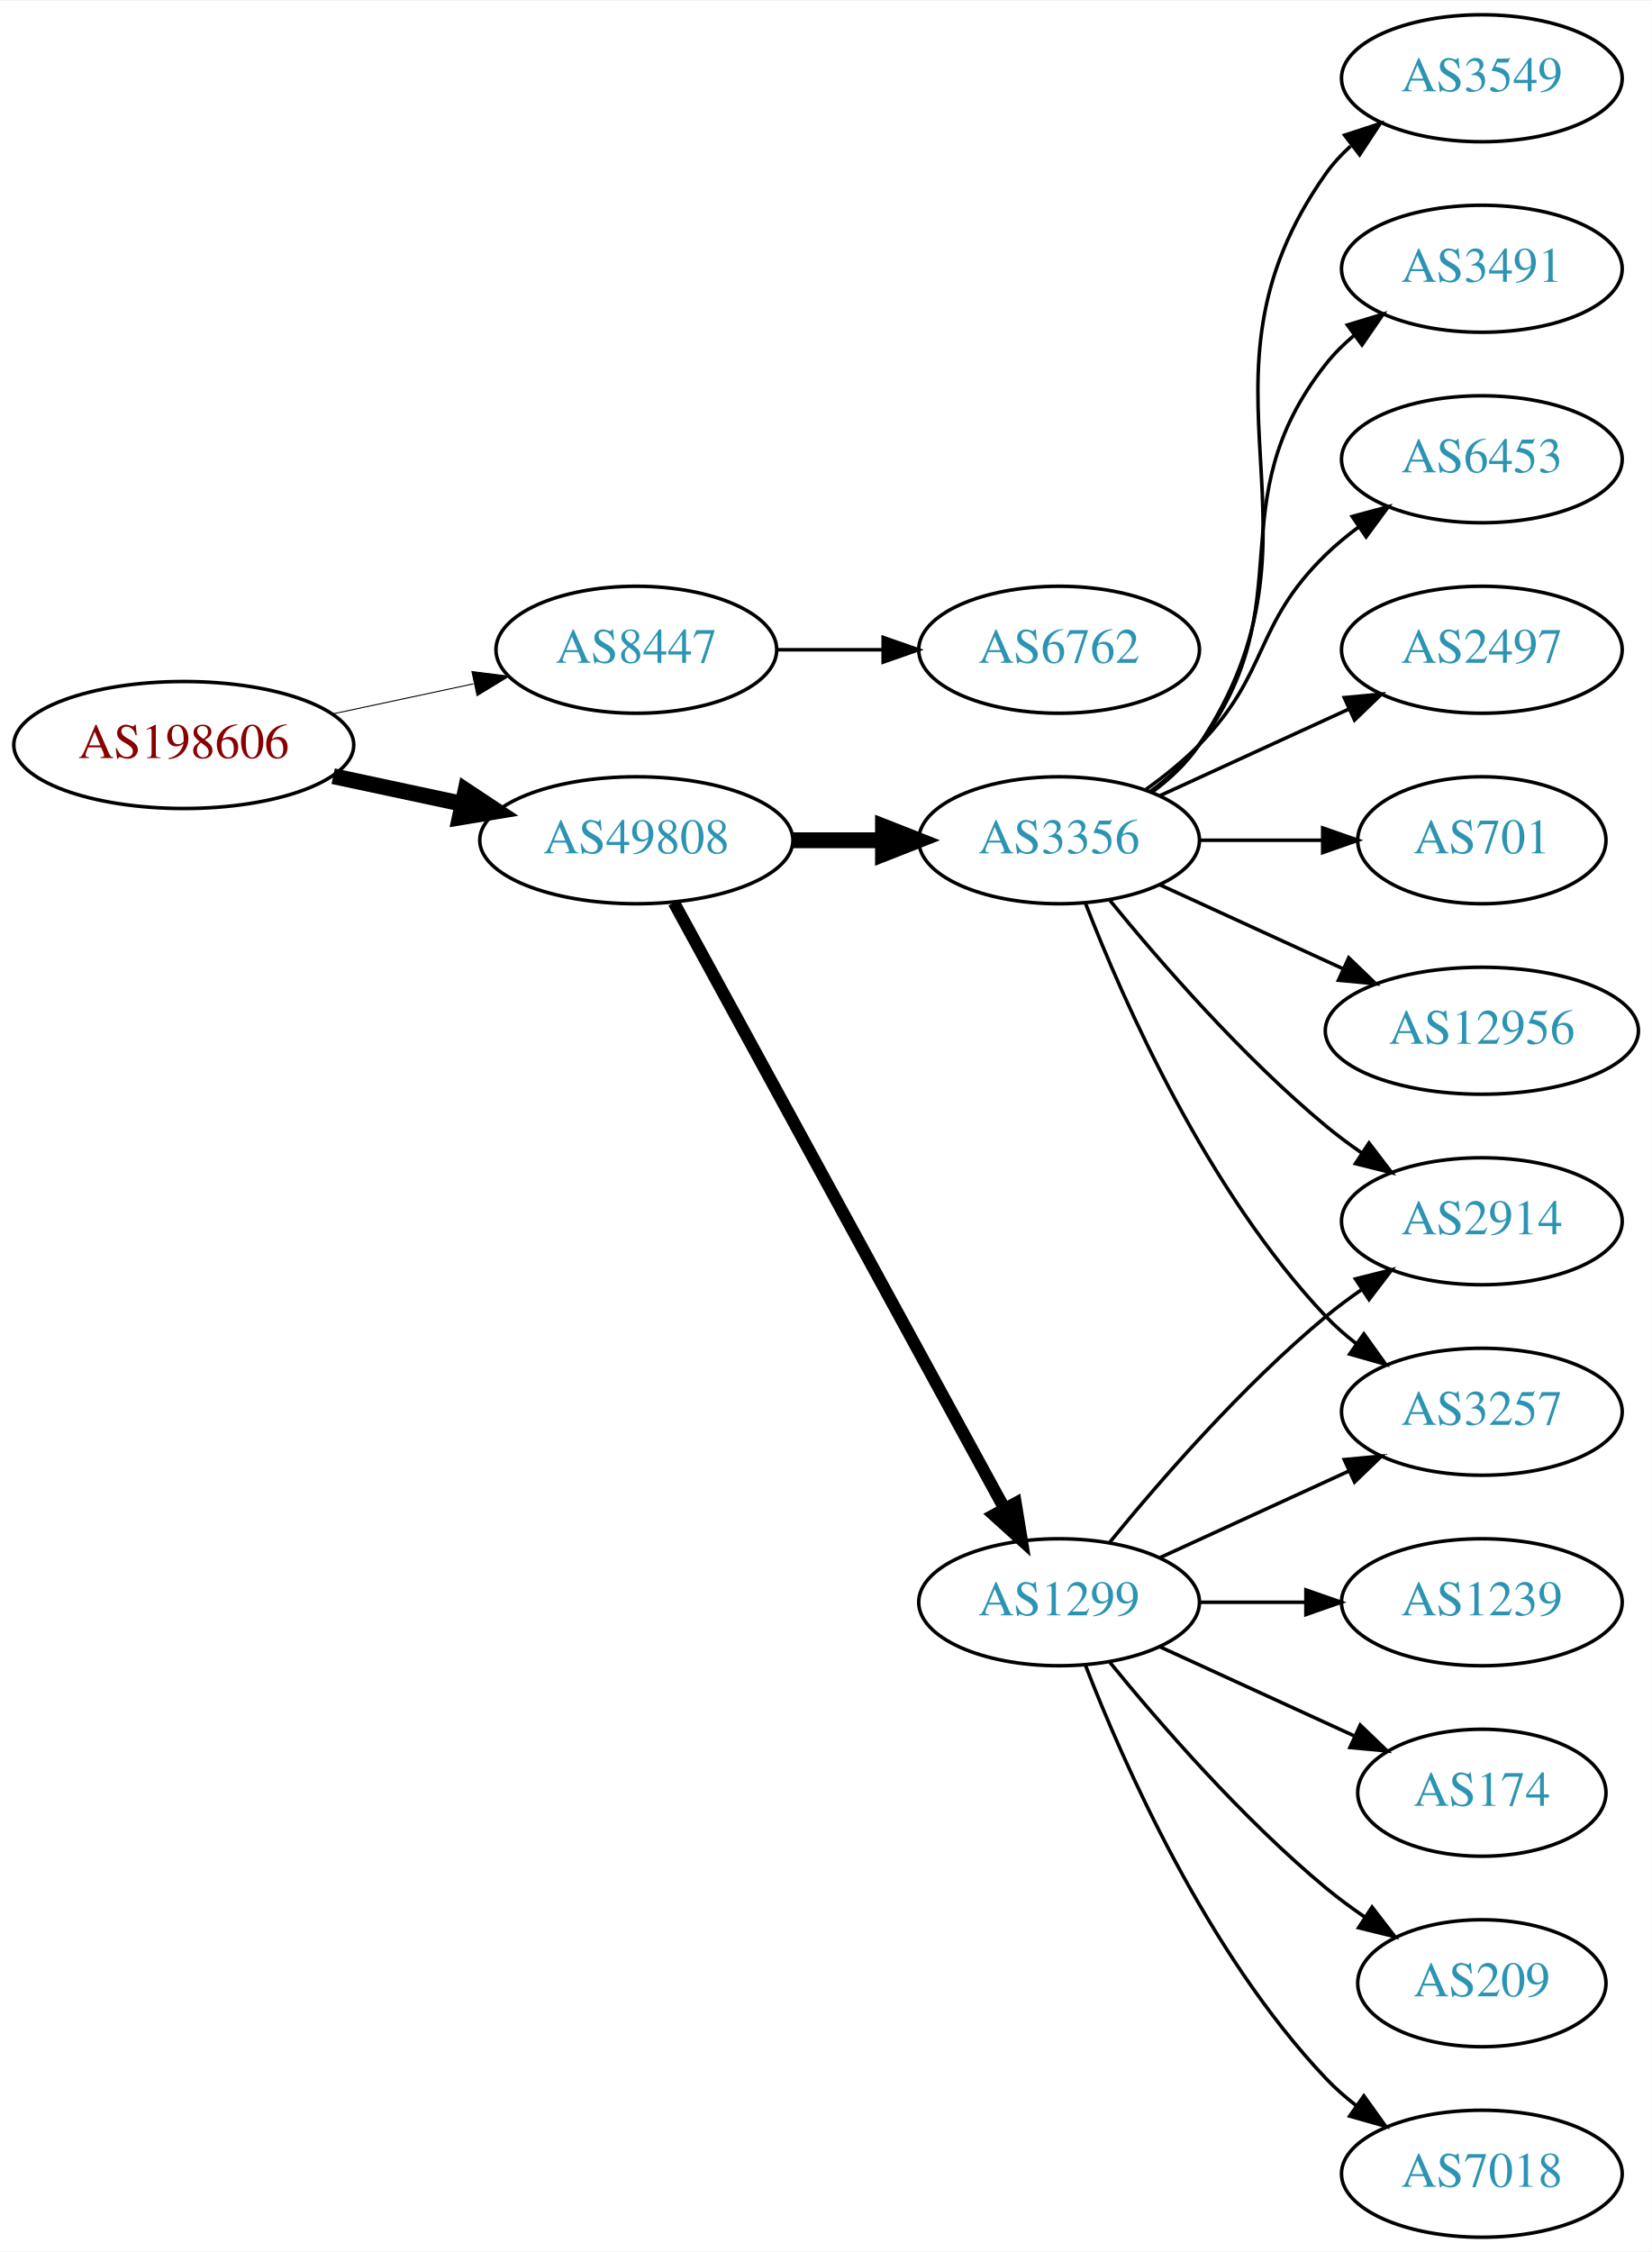
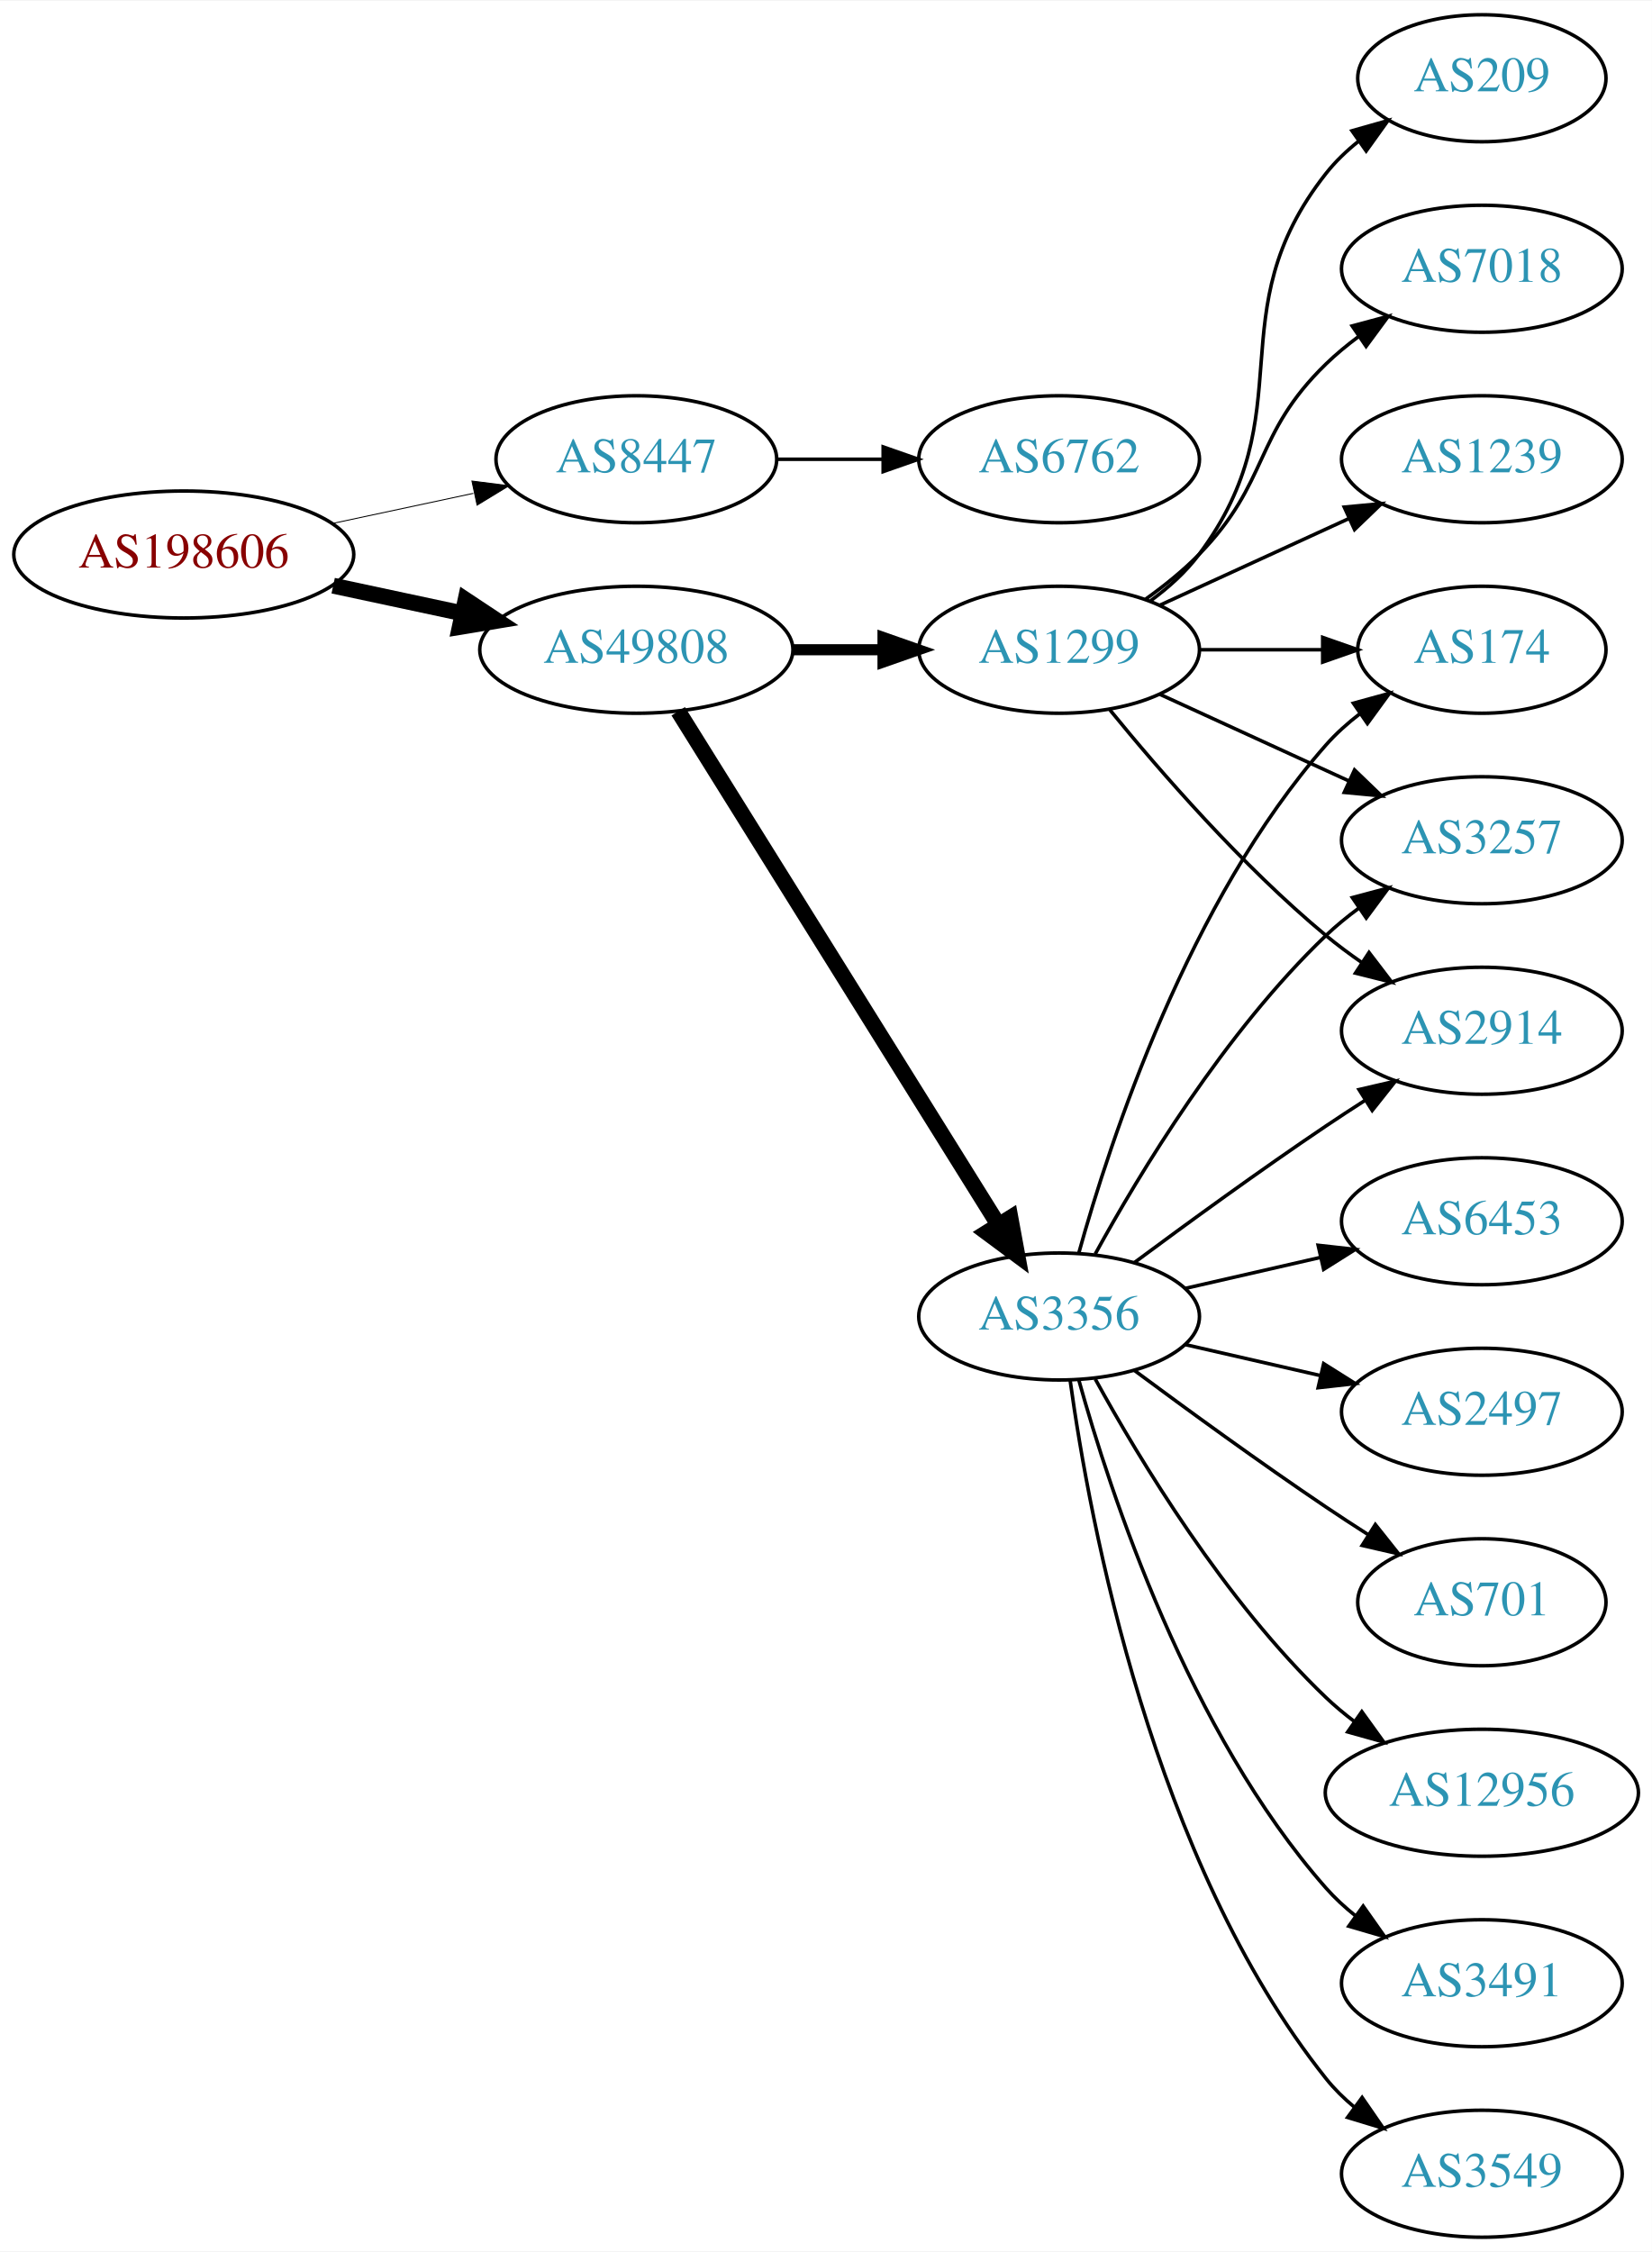
<svg xmlns="http://www.w3.org/2000/svg" xmlns:xlink="http://www.w3.org/1999/xlink" width="468pt" height="638pt" viewBox="0.00 0.00 468.27 638.00">
  <g id="graph0" class="graph" transform="scale(1 1) rotate(0) translate(4 634)">
    <polygon fill="white" stroke="none" points="-4,4 -4,-634 464.269,-634 464.269,4 -4,4" />
    <g id="node1" class="node">
      <g id="a_node1">
        <a xlink:href="/asn/198606" xlink:title="AS198606 ~ AMST-Systemtechnik GmbH [AT]">
-           <ellipse fill="#ffffff" stroke="black" cx="48.096" cy="-423" rx="48.192" ry="18" />
-           <text text-anchor="middle" x="48.096" y="-419.3" font-family="Times,serif" font-size="14.00" fill="#880000">AS198606</text>
+           <ellipse fill="#ffffff" stroke="black" cx="48.096" cy="-477" rx="48.192" ry="18" />
+           <text text-anchor="middle" x="48.096" y="-473.3" font-family="Times,serif" font-size="14.00" fill="#880000">AS198606</text>
        </a>
      </g>
    </g>
    <g id="node2" class="node">
      <g id="a_node2">
        <a xlink:href="/asn/8447" xlink:title="AS8447 ~ A1 Telekom Austria AG [AT]">
-           <ellipse fill="#ffffff" stroke="black" cx="176.388" cy="-450" rx="39.794" ry="18" />
-           <text text-anchor="middle" x="176.388" y="-446.3" font-family="Times,serif" font-size="14.00" fill="#2c94b3">AS8447</text>
+           <ellipse fill="#ffffff" stroke="black" cx="176.388" cy="-504" rx="39.794" ry="18" />
+           <text text-anchor="middle" x="176.388" y="-500.3" font-family="Times,serif" font-size="14.00" fill="#2c94b3">AS8447</text>
        </a>
      </g>
    </g>
    <g id="edge1" class="edge">
-       <path fill="none" stroke="black" stroke-width="0.281" d="M90.448,-431.841C103.163,-434.559 117.222,-437.565 130.181,-440.335" />
-       <polygon fill="black" stroke="black" stroke-width="0.281" points="129.781,-443.829 140.292,-442.497 131.245,-436.984 129.781,-443.829" />
+       <path fill="none" stroke="black" stroke-width="0.265" d="M90.448,-485.841C103.163,-488.559 117.222,-491.565 130.181,-494.335" />
+       <polygon fill="black" stroke="black" stroke-width="0.265" points="129.781,-497.829 140.292,-496.497 131.245,-490.984 129.781,-497.829" />
    </g>
    <g id="node3" class="node">
      <g id="a_node3">
        <a xlink:href="/asn/49808" xlink:title="AS49808 ~ POWERSPEED-AS [AT]">
-           <ellipse fill="#ffffff" stroke="black" cx="176.388" cy="-396" rx="44.393" ry="18" />
-           <text text-anchor="middle" x="176.388" y="-392.3" font-family="Times,serif" font-size="14.00" fill="#2c94b3">AS49808</text>
+           <ellipse fill="#ffffff" stroke="black" cx="176.388" cy="-450" rx="44.393" ry="18" />
+           <text text-anchor="middle" x="176.388" y="-446.3" font-family="Times,serif" font-size="14.00" fill="#2c94b3">AS49808</text>
        </a>
      </g>
    </g>
    <g id="edge2" class="edge">
-       <path fill="none" stroke="black" stroke-width="4.5" d="M90.448,-414.159C102.138,-411.66 114.964,-408.918 127.027,-406.339" />
-       <polygon fill="black" stroke="black" stroke-width="4.5" points="127.983,-410.161 136.939,-404.22 126.336,-402.46 127.983,-410.161" />
+       <path fill="none" stroke="black" stroke-width="4.5" d="M90.448,-468.159C102.138,-465.66 114.964,-462.918 127.027,-460.339" />
+       <polygon fill="black" stroke="black" stroke-width="4.5" points="127.983,-464.161 136.939,-458.22 126.336,-456.46 127.983,-464.161" />
    </g>
    <g id="node4" class="node">
      <g id="a_node4">
        <a xlink:href="/asn/6762" xlink:title="AS6762 ~ TELECOM ITALIA SPARKLE S.p.A. [IT]">
-           <ellipse fill="#ffffff" stroke="black" cx="296.23" cy="-450" rx="39.794" ry="18" />
-           <text text-anchor="middle" x="296.23" y="-446.3" font-family="Times,serif" font-size="14.00" fill="#2c94b3">AS6762</text>
+           <ellipse fill="#ffffff" stroke="black" cx="296.23" cy="-504" rx="39.794" ry="18" />
+           <text text-anchor="middle" x="296.23" y="-500.3" font-family="Times,serif" font-size="14.00" fill="#2c94b3">AS6762</text>
        </a>
      </g>
    </g>
    <g id="edge3" class="edge">
-       <path fill="none" stroke="black" d="M216.3,-450C225.854,-450 236.203,-450 246.166,-450" />
-       <polygon fill="black" stroke="black" points="246.358,-453.5 256.358,-450 246.358,-446.5 246.358,-453.5" />
+       <path fill="none" stroke="black" d="M216.3,-504C225.854,-504 236.203,-504 246.166,-504" />
+       <polygon fill="black" stroke="black" points="246.358,-507.5 256.358,-504 246.358,-500.5 246.358,-507.5" />
    </g>
    <g id="node5" class="node">
      <g id="a_node5">
-         <a xlink:href="/asn/3356" xlink:title="AS3356 ~ Level 3 Parent, LLC [US]">
-           <ellipse fill="#ffffff" stroke="black" cx="296.23" cy="-396" rx="39.794" ry="18" />
-           <text text-anchor="middle" x="296.23" y="-392.3" font-family="Times,serif" font-size="14.00" fill="#2c94b3">AS3356</text>
+         <a xlink:href="/asn/1299" xlink:title="AS1299 ~ Telia Carrier [EU]">
+           <ellipse fill="#ffffff" stroke="black" cx="296.23" cy="-450" rx="39.794" ry="18" />
+           <text text-anchor="middle" x="296.23" y="-446.3" font-family="Times,serif" font-size="14.00" fill="#2c94b3">AS1299</text>
        </a>
      </g>
    </g>
    <g id="edge4" class="edge">
-       <path fill="none" stroke="black" stroke-width="4.5" d="M220.599,-396C228.911,-396 237.674,-396 246.156,-396" />
-       <polygon fill="black" stroke="black" stroke-width="4.5" points="246.315,-399.938 256.315,-396 246.315,-392.063 246.315,-399.938" />
+       <path fill="none" stroke="black" stroke-width="3.15" d="M220.599,-450C228.911,-450 237.674,-450 246.156,-450" />
+       <polygon fill="black" stroke="black" stroke-width="3.15" points="246.315,-453.5 256.315,-450 246.315,-446.5 246.315,-453.5" />
    </g>
    <g id="node6" class="node">
      <g id="a_node6">
-         <a xlink:href="/asn/1299" xlink:title="AS1299 ~ Telia Carrier [EU]">
-           <ellipse fill="#ffffff" stroke="black" cx="296.23" cy="-180" rx="39.794" ry="18" />
-           <text text-anchor="middle" x="296.23" y="-176.3" font-family="Times,serif" font-size="14.00" fill="#2c94b3">AS1299</text>
+         <a xlink:href="/asn/3356" xlink:title="AS3356 ~ Level 3 Parent, LLC [US]">
+           <ellipse fill="#ffffff" stroke="black" cx="296.23" cy="-261" rx="39.794" ry="18" />
+           <text text-anchor="middle" x="296.23" y="-257.3" font-family="Times,serif" font-size="14.00" fill="#2c94b3">AS3356</text>
        </a>
      </g>
    </g>
    <g id="edge5" class="edge">
-       <path fill="none" stroke="black" stroke-width="3.5" d="M187.031,-378.324C207.713,-340.416 256.425,-251.127 280.805,-206.441" />
-       <polygon fill="black" stroke="black" stroke-width="3.5" points="283.902,-208.072 285.619,-197.617 277.757,-204.72 283.902,-208.072" />
+       <path fill="none" stroke="black" stroke-width="4.5" d="M188.263,-432.558C209.046,-399.225 254.507,-326.314 278.935,-287.134" />
+       <polygon fill="black" stroke="black" stroke-width="4.5" points="282.432,-288.969 284.381,-278.4 275.749,-284.802 282.432,-288.969" />
    </g>
    <g id="node7" class="node">
      <g id="a_node7">
-         <a xlink:href="/asn/2914" xlink:title="AS2914 ~ NTT America, Inc. [US]">
-           <ellipse fill="#ffffff" stroke="black" cx="416.073" cy="-288" rx="39.794" ry="18" />
-           <text text-anchor="middle" x="416.073" y="-284.3" font-family="Times,serif" font-size="14.00" fill="#2c94b3">AS2914</text>
+         <a xlink:href="/asn/174" xlink:title="AS174 ~ Cogent Communications [US]">
+           <ellipse fill="#ffffff" stroke="black" cx="416.073" cy="-450" rx="35.194" ry="18" />
+           <text text-anchor="middle" x="416.073" y="-446.3" font-family="Times,serif" font-size="14.00" fill="#2c94b3">AS174</text>
        </a>
      </g>
    </g>
    <g id="edge6" class="edge">
-       <path fill="none" stroke="black" d="M310.649,-378.935C324.764,-361.625 348.178,-334.655 371.877,-315 375.093,-312.332 378.594,-309.73 382.164,-307.259" />
-       <polygon fill="black" stroke="black" points="384.088,-310.183 390.52,-301.764 380.242,-304.334 384.088,-310.183" />
+       <path fill="none" stroke="black" d="M336.143,-450C347.23,-450 359.389,-450 370.771,-450" />
+       <polygon fill="black" stroke="black" points="370.953,-453.5 380.953,-450 370.953,-446.5 370.953,-453.5" />
    </g>
    <g id="node8" class="node">
      <g id="a_node8">
-         <a xlink:href="/asn/3549" xlink:title="AS3549 ~ Level 3 Parent, LLC [US]">
-           <ellipse fill="#ffffff" stroke="black" cx="416.073" cy="-612" rx="39.794" ry="18" />
-           <text text-anchor="middle" x="416.073" y="-608.3" font-family="Times,serif" font-size="14.00" fill="#2c94b3">AS3549</text>
+         <a xlink:href="/asn/209" xlink:title="AS209 ~ CenturyLink Communications, LLC [US]">
+           <ellipse fill="#ffffff" stroke="black" cx="416.073" cy="-612" rx="35.194" ry="18" />
+           <text text-anchor="middle" x="416.073" y="-608.3" font-family="Times,serif" font-size="14.00" fill="#2c94b3">AS209</text>
        </a>
      </g>
    </g>
    <g id="edge7" class="edge">
-       <path fill="none" stroke="black" d="M322.549,-409.607C327.605,-413.351 332.417,-417.831 335.877,-423 376.901,-484.294 329.297,-524.775 371.877,-585 373.868,-587.816 376.255,-590.401 378.871,-592.76" />
-       <polygon fill="black" stroke="black" points="377.17,-595.865 387.239,-599.162 381.423,-590.306 377.17,-595.865" />
+       <path fill="none" stroke="black" d="M322.161,-463.882C327.237,-467.611 332.155,-472.016 335.877,-477 366.148,-517.542 340.578,-545.246 371.877,-585 374.523,-588.361 377.712,-591.417 381.143,-594.161" />
+       <polygon fill="black" stroke="black" points="379.256,-597.113 389.45,-600 383.281,-591.386 379.256,-597.113" />
    </g>
    <g id="node9" class="node">
      <g id="a_node9">
-         <a xlink:href="/asn/3491" xlink:title="AS3491 ~ PCCW Global, Inc. [US]">
-           <ellipse fill="#ffffff" stroke="black" cx="416.073" cy="-558" rx="39.794" ry="18" />
-           <text text-anchor="middle" x="416.073" y="-554.3" font-family="Times,serif" font-size="14.00" fill="#2c94b3">AS3491</text>
+         <a xlink:href="/asn/3257" xlink:title="AS3257 ~ GTT [DE]">
+           <ellipse fill="#ffffff" stroke="black" cx="416.073" cy="-396" rx="39.794" ry="18" />
+           <text text-anchor="middle" x="416.073" y="-392.3" font-family="Times,serif" font-size="14.00" fill="#2c94b3">AS3257</text>
        </a>
      </g>
    </g>
    <g id="edge8" class="edge">
-       <path fill="none" stroke="black" d="M322.161,-409.882C327.237,-413.611 332.155,-418.016 335.877,-423 366.148,-463.542 340.578,-491.246 371.877,-531 374.202,-533.953 376.945,-536.67 379.904,-539.147" />
-       <polygon fill="black" stroke="black" points="377.964,-542.064 388.101,-545.145 382.097,-536.415 377.964,-542.064" />
+       <path fill="none" stroke="black" d="M324.859,-437.339C340.816,-430.027 361.087,-420.739 378.369,-412.819" />
+       <polygon fill="black" stroke="black" points="379.984,-415.929 387.617,-408.581 377.068,-409.565 379.984,-415.929" />
    </g>
    <g id="node10" class="node">
      <g id="a_node10">
-         <a xlink:href="/asn/3257" xlink:title="AS3257 ~ GTT [DE]">
-           <ellipse fill="#ffffff" stroke="black" cx="416.073" cy="-234" rx="39.794" ry="18" />
-           <text text-anchor="middle" x="416.073" y="-230.3" font-family="Times,serif" font-size="14.00" fill="#2c94b3">AS3257</text>
+         <a xlink:href="/asn/7018" xlink:title="AS7018 ~ AT&amp;T Services, Inc. [US]">
+           <ellipse fill="#ffffff" stroke="black" cx="416.073" cy="-558" rx="39.794" ry="18" />
+           <text text-anchor="middle" x="416.073" y="-554.3" font-family="Times,serif" font-size="14.00" fill="#2c94b3">AS7018</text>
        </a>
      </g>
    </g>
    <g id="edge9" class="edge">
-       <path fill="none" stroke="black" d="M303.753,-378.006C314.504,-350.272 338.161,-296.571 371.877,-261 374.462,-258.272 377.38,-255.706 380.448,-253.323" />
-       <polygon fill="black" stroke="black" points="382.627,-256.07 388.797,-247.457 378.602,-250.342 382.627,-256.07" />
+       <path fill="none" stroke="black" d="M320.824,-464.389C326.08,-468.148 331.412,-472.437 335.877,-477 356.049,-497.617 351.183,-510.906 371.877,-531 374.722,-533.763 377.896,-536.386 381.196,-538.834" />
+       <polygon fill="black" stroke="black" points="379.312,-541.786 389.544,-544.538 383.261,-536.006 379.312,-541.786" />
    </g>
    <g id="node11" class="node">
      <g id="a_node11">
-         <a xlink:href="/asn/6453" xlink:title="AS6453 ~ TATA COMMUNICATIONS (AMERICA) INC [US]">
-           <ellipse fill="#ffffff" stroke="black" cx="416.073" cy="-504" rx="39.794" ry="18" />
-           <text text-anchor="middle" x="416.073" y="-500.3" font-family="Times,serif" font-size="14.00" fill="#2c94b3">AS6453</text>
+         <a xlink:href="/asn/2914" xlink:title="AS2914 ~ NTT America, Inc. [US]">
+           <ellipse fill="#ffffff" stroke="black" cx="416.073" cy="-342" rx="39.794" ry="18" />
+           <text text-anchor="middle" x="416.073" y="-338.3" font-family="Times,serif" font-size="14.00" fill="#2c94b3">AS2914</text>
        </a>
      </g>
    </g>
    <g id="edge10" class="edge">
-       <path fill="none" stroke="black" d="M320.824,-410.389C326.08,-414.148 331.412,-418.437 335.877,-423 356.049,-443.617 351.183,-456.906 371.877,-477 374.722,-479.763 377.896,-482.386 381.196,-484.834" />
-       <polygon fill="black" stroke="black" points="379.312,-487.786 389.544,-490.538 383.261,-482.006 379.312,-487.786" />
+       <path fill="none" stroke="black" d="M310.649,-432.935C324.764,-415.625 348.178,-388.655 371.877,-369 375.093,-366.332 378.594,-363.73 382.164,-361.259" />
+       <polygon fill="black" stroke="black" points="384.088,-364.183 390.52,-355.764 380.242,-358.334 384.088,-364.183" />
    </g>
    <g id="node12" class="node">
      <g id="a_node12">
-         <a xlink:href="/asn/2497" xlink:title="AS2497 ~ Internet Initiative Japan Inc. [JP]">
-           <ellipse fill="#ffffff" stroke="black" cx="416.073" cy="-450" rx="39.794" ry="18" />
-           <text text-anchor="middle" x="416.073" y="-446.3" font-family="Times,serif" font-size="14.00" fill="#2c94b3">AS2497</text>
+         <a xlink:href="/asn/1239" xlink:title="AS1239 ~ Sprint [US]">
+           <ellipse fill="#ffffff" stroke="black" cx="416.073" cy="-504" rx="39.794" ry="18" />
+           <text text-anchor="middle" x="416.073" y="-500.3" font-family="Times,serif" font-size="14.00" fill="#2c94b3">AS1239</text>
        </a>
      </g>
    </g>
    <g id="edge11" class="edge">
-       <path fill="none" stroke="black" d="M324.859,-408.661C340.816,-415.973 361.087,-425.261 378.369,-433.181" />
-       <polygon fill="black" stroke="black" points="377.068,-436.435 387.617,-437.419 379.984,-430.071 377.068,-436.435" />
+       <path fill="none" stroke="black" d="M324.859,-462.661C340.816,-469.973 361.087,-479.261 378.369,-487.181" />
+       <polygon fill="black" stroke="black" points="377.068,-490.435 387.617,-491.419 379.984,-484.071 377.068,-490.435" />
+     </g>
+     <g id="edge20" class="edge">
+       <path fill="none" stroke="black" d="M301.803,-278.946C310.709,-310.995 332.993,-378.842 371.877,-423 374.704,-426.211 378.005,-429.172 381.5,-431.864" />
+       <polygon fill="black" stroke="black" points="379.657,-434.845 389.875,-437.645 383.634,-429.084 379.657,-434.845" />
+     </g>
+     <g id="edge15" class="edge">
+       <path fill="none" stroke="black" d="M306.471,-278.713C319.017,-301.561 343.194,-341.611 371.877,-369 374.745,-371.739 377.934,-374.347 381.243,-376.785" />
+       <polygon fill="black" stroke="black" points="379.366,-379.742 389.602,-382.477 383.306,-373.956 379.366,-379.742" />
+     </g>
+     <g id="edge19" class="edge">
+       <path fill="none" stroke="black" d="M317.56,-276.277C332.423,-287.304 353.167,-302.407 371.877,-315 375.426,-317.389 379.176,-319.839 382.924,-322.242" />
+       <polygon fill="black" stroke="black" points="381.251,-325.325 391.573,-327.712 384.993,-319.409 381.251,-325.325" />
    </g>
    <g id="node13" class="node">
      <g id="a_node13">
-         <a xlink:href="/asn/701" xlink:title="AS701 ~ UUNET [US]">
-           <ellipse fill="#ffffff" stroke="black" cx="416.073" cy="-396" rx="35.194" ry="18" />
-           <text text-anchor="middle" x="416.073" y="-392.3" font-family="Times,serif" font-size="14.00" fill="#2c94b3">AS701</text>
+         <a xlink:href="/asn/6453" xlink:title="AS6453 ~ TATA COMMUNICATIONS (AMERICA) INC [US]">
+           <ellipse fill="#ffffff" stroke="black" cx="416.073" cy="-288" rx="39.794" ry="18" />
+           <text text-anchor="middle" x="416.073" y="-284.3" font-family="Times,serif" font-size="14.00" fill="#2c94b3">AS6453</text>
        </a>
      </g>
    </g>
    <g id="edge12" class="edge">
-       <path fill="none" stroke="black" d="M336.143,-396C347.23,-396 359.389,-396 370.771,-396" />
-       <polygon fill="black" stroke="black" points="370.953,-399.5 380.953,-396 370.953,-392.5 370.953,-399.5" />
+       <path fill="none" stroke="black" d="M331.949,-268.955C343.949,-271.704 357.57,-274.825 370.263,-277.733" />
+       <polygon fill="black" stroke="black" points="369.665,-281.187 380.194,-280.009 371.229,-274.364 369.665,-281.187" />
    </g>
    <g id="node14" class="node">
      <g id="a_node14">
-         <a xlink:href="/asn/12956" xlink:title="AS12956 ~ TELXIUS [ES]">
-           <ellipse fill="#ffffff" stroke="black" cx="416.073" cy="-342" rx="44.393" ry="18" />
-           <text text-anchor="middle" x="416.073" y="-338.3" font-family="Times,serif" font-size="14.00" fill="#2c94b3">AS12956</text>
+         <a xlink:href="/asn/2497" xlink:title="AS2497 ~ Internet Initiative Japan Inc. [JP]">
+           <ellipse fill="#ffffff" stroke="black" cx="416.073" cy="-234" rx="39.794" ry="18" />
+           <text text-anchor="middle" x="416.073" y="-230.3" font-family="Times,serif" font-size="14.00" fill="#2c94b3">AS2497</text>
        </a>
      </g>
    </g>
    <g id="edge13" class="edge">
-       <path fill="none" stroke="black" d="M324.859,-383.339C340.357,-376.238 359.923,-367.272 376.87,-359.506" />
-       <polygon fill="black" stroke="black" points="378.34,-362.683 385.973,-355.335 375.424,-356.319 378.34,-362.683" />
-     </g>
-     <g id="edge19" class="edge">
-       <path fill="none" stroke="black" d="M310.649,-197.065C324.764,-214.375 348.178,-241.345 371.877,-261 375.093,-263.668 378.594,-266.27 382.164,-268.741" />
-       <polygon fill="black" stroke="black" points="380.242,-271.666 390.52,-274.236 384.088,-265.817 380.242,-271.666" />
-     </g>
-     <g id="edge16" class="edge">
-       <path fill="none" stroke="black" d="M324.859,-192.661C340.816,-199.973 361.087,-209.261 378.369,-217.181" />
-       <polygon fill="black" stroke="black" points="377.068,-220.435 387.617,-221.419 379.984,-214.071 377.068,-220.435" />
+       <path fill="none" stroke="black" d="M331.949,-253.045C343.949,-250.296 357.57,-247.175 370.263,-244.267" />
+       <polygon fill="black" stroke="black" points="371.229,-247.636 380.194,-241.991 369.665,-240.813 371.229,-247.636" />
    </g>
    <g id="node15" class="node">
      <g id="a_node15">
-         <a xlink:href="/asn/1239" xlink:title="AS1239 ~ Sprint [US]">
-           <ellipse fill="#ffffff" stroke="black" cx="416.073" cy="-180" rx="39.794" ry="18" />
-           <text text-anchor="middle" x="416.073" y="-176.3" font-family="Times,serif" font-size="14.00" fill="#2c94b3">AS1239</text>
+         <a xlink:href="/asn/701" xlink:title="AS701 ~ UUNET [US]">
+           <ellipse fill="#ffffff" stroke="black" cx="416.073" cy="-180" rx="35.194" ry="18" />
+           <text text-anchor="middle" x="416.073" y="-176.3" font-family="Times,serif" font-size="14.00" fill="#2c94b3">AS701</text>
        </a>
      </g>
    </g>
    <g id="edge14" class="edge">
-       <path fill="none" stroke="black" d="M336.143,-180C345.696,-180 356.046,-180 366.008,-180" />
-       <polygon fill="black" stroke="black" points="366.201,-183.5 376.201,-180 366.201,-176.5 366.201,-183.5" />
+       <path fill="none" stroke="black" d="M317.56,-245.723C332.423,-234.696 353.167,-219.593 371.877,-207 375.694,-204.431 379.744,-201.79 383.774,-199.214" />
+       <polygon fill="black" stroke="black" points="385.878,-202.025 392.468,-193.729 382.143,-196.105 385.878,-202.025" />
    </g>
    <g id="node16" class="node">
      <g id="a_node16">
-         <a xlink:href="/asn/174" xlink:title="AS174 ~ Cogent Communications [US]">
-           <ellipse fill="#ffffff" stroke="black" cx="416.073" cy="-126" rx="35.194" ry="18" />
-           <text text-anchor="middle" x="416.073" y="-122.3" font-family="Times,serif" font-size="14.00" fill="#2c94b3">AS174</text>
-         </a>
-       </g>
-     </g>
-     <g id="edge15" class="edge">
-       <path fill="none" stroke="black" d="M324.859,-167.339C341.275,-159.817 362.257,-150.202 379.854,-142.139" />
-       <polygon fill="black" stroke="black" points="381.598,-145.189 389.231,-137.842 378.682,-138.826 381.598,-145.189" />
+         <a xlink:href="/asn/12956" xlink:title="AS12956 ~ TELXIUS [ES]">
+           <ellipse fill="#ffffff" stroke="black" cx="416.073" cy="-126" rx="44.393" ry="18" />
+           <text text-anchor="middle" x="416.073" y="-122.3" font-family="Times,serif" font-size="14.00" fill="#2c94b3">AS12956</text>
+         </a>
+       </g>
+     </g>
+     <g id="edge16" class="edge">
+       <path fill="none" stroke="black" d="M306.471,-243.287C319.017,-220.439 343.194,-180.389 371.877,-153 374.383,-150.607 377.134,-148.313 379.997,-146.145" />
+       <polygon fill="black" stroke="black" points="382.048,-148.982 388.247,-140.39 378.043,-143.241 382.048,-148.982" />
    </g>
    <g id="node17" class="node">
      <g id="a_node17">
-         <a xlink:href="/asn/209" xlink:title="AS209 ~ CenturyLink Communications, LLC [US]">
-           <ellipse fill="#ffffff" stroke="black" cx="416.073" cy="-72" rx="35.194" ry="18" />
-           <text text-anchor="middle" x="416.073" y="-68.3" font-family="Times,serif" font-size="14.00" fill="#2c94b3">AS209</text>
+         <a xlink:href="/asn/3491" xlink:title="AS3491 ~ PCCW Global, Inc. [US]">
+           <ellipse fill="#ffffff" stroke="black" cx="416.073" cy="-72" rx="39.794" ry="18" />
+           <text text-anchor="middle" x="416.073" y="-68.3" font-family="Times,serif" font-size="14.00" fill="#2c94b3">AS3491</text>
        </a>
      </g>
    </g>
    <g id="edge17" class="edge">
-       <path fill="none" stroke="black" d="M310.649,-162.935C324.764,-145.625 348.178,-118.655 371.877,-99 375.34,-96.128 379.132,-93.331 382.987,-90.692" />
-       <polygon fill="black" stroke="black" points="384.948,-93.592 391.419,-85.203 381.129,-87.725 384.948,-93.592" />
+       <path fill="none" stroke="black" d="M301.803,-243.054C310.709,-211.005 332.993,-143.158 371.877,-99 374.361,-96.179 377.21,-93.551 380.236,-91.129" />
+       <polygon fill="black" stroke="black" points="382.422,-93.869 388.525,-85.209 378.353,-88.172 382.422,-93.869" />
    </g>
    <g id="node18" class="node">
      <g id="a_node18">
-         <a xlink:href="/asn/7018" xlink:title="AS7018 ~ AT&amp;T Services, Inc. [US]">
+         <a xlink:href="/asn/3549" xlink:title="AS3549 ~ Level 3 Parent, LLC [US]">
          <ellipse fill="#ffffff" stroke="black" cx="416.073" cy="-18" rx="39.794" ry="18" />
-           <text text-anchor="middle" x="416.073" y="-14.3" font-family="Times,serif" font-size="14.00" fill="#2c94b3">AS7018</text>
+           <text text-anchor="middle" x="416.073" y="-14.3" font-family="Times,serif" font-size="14.00" fill="#2c94b3">AS3549</text>
        </a>
      </g>
    </g>
    <g id="edge18" class="edge">
-       <path fill="none" stroke="black" d="M303.753,-162.006C314.504,-134.272 338.161,-80.571 371.877,-45 374.462,-42.272 377.38,-39.706 380.448,-37.323" />
-       <polygon fill="black" stroke="black" points="382.627,-40.069 388.797,-31.457 378.602,-34.342 382.627,-40.069" />
+       <path fill="none" stroke="black" d="M299.369,-242.83C304.869,-203.026 322.695,-106.767 371.877,-45 374.218,-42.06 376.972,-39.351 379.938,-36.879" />
+       <polygon fill="black" stroke="black" points="382.13,-39.612 388.144,-30.89 378.004,-33.958 382.13,-39.612" />
    </g>
  </g>
</svg>
